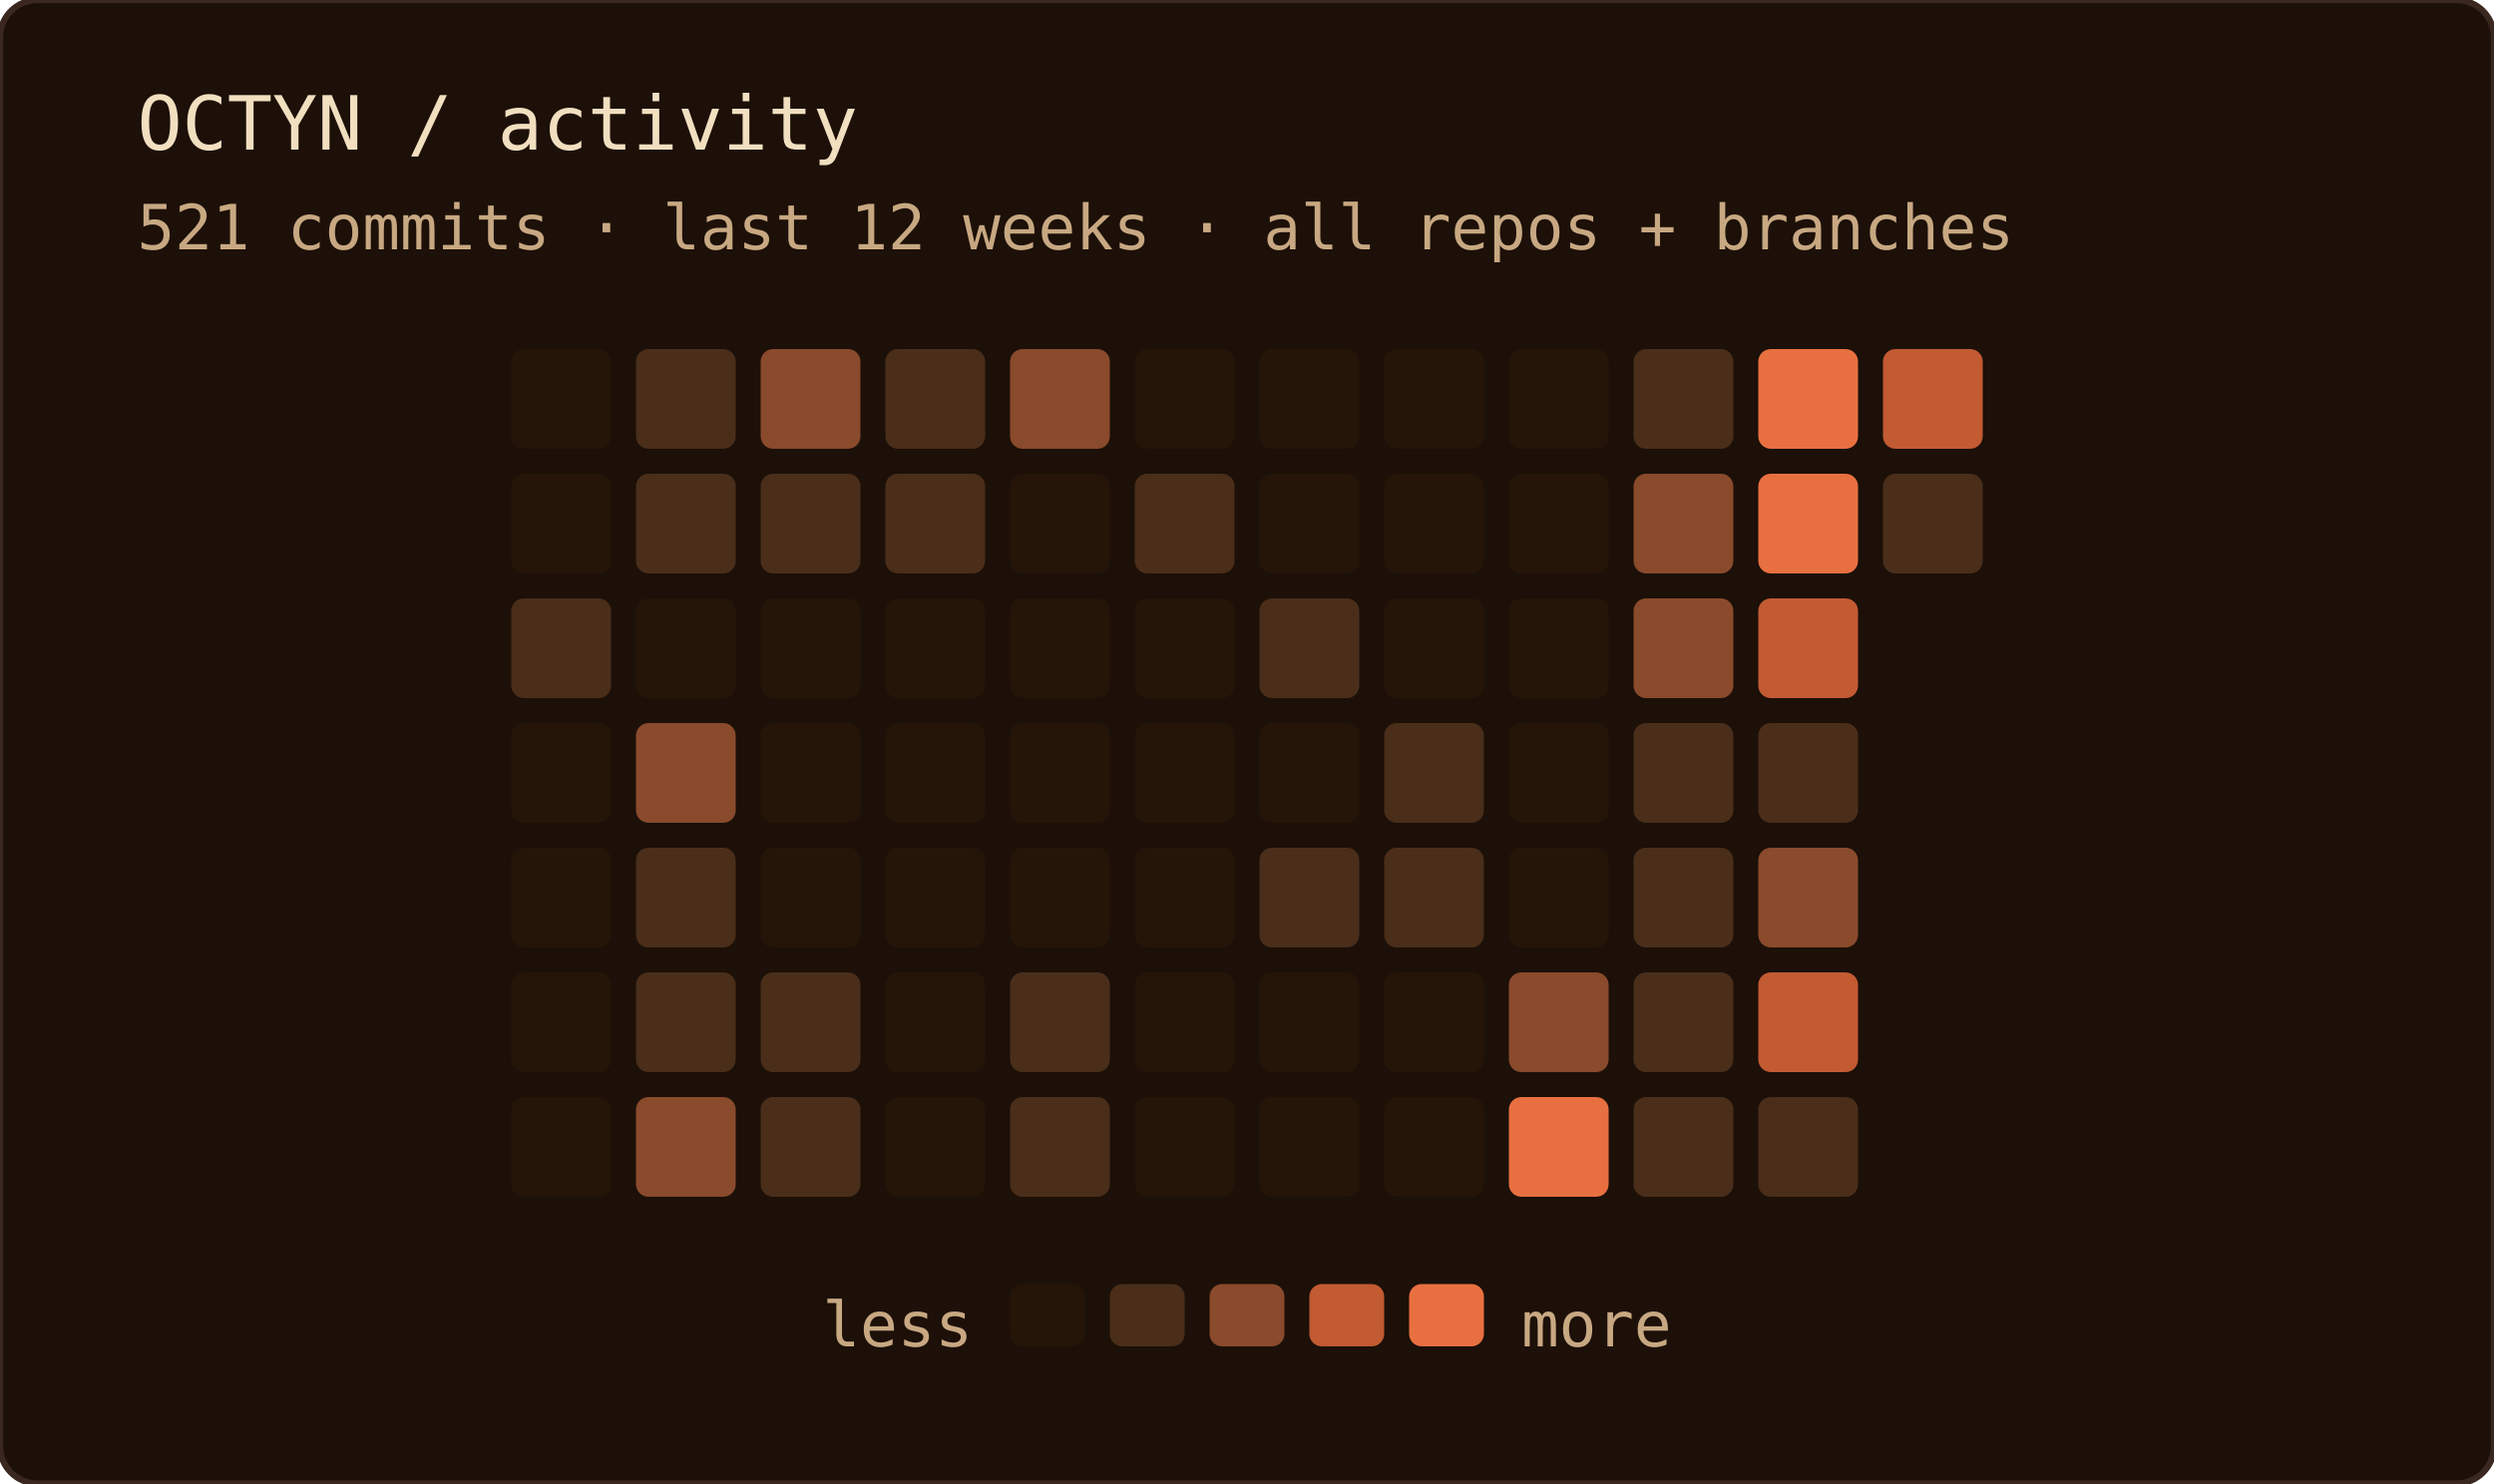
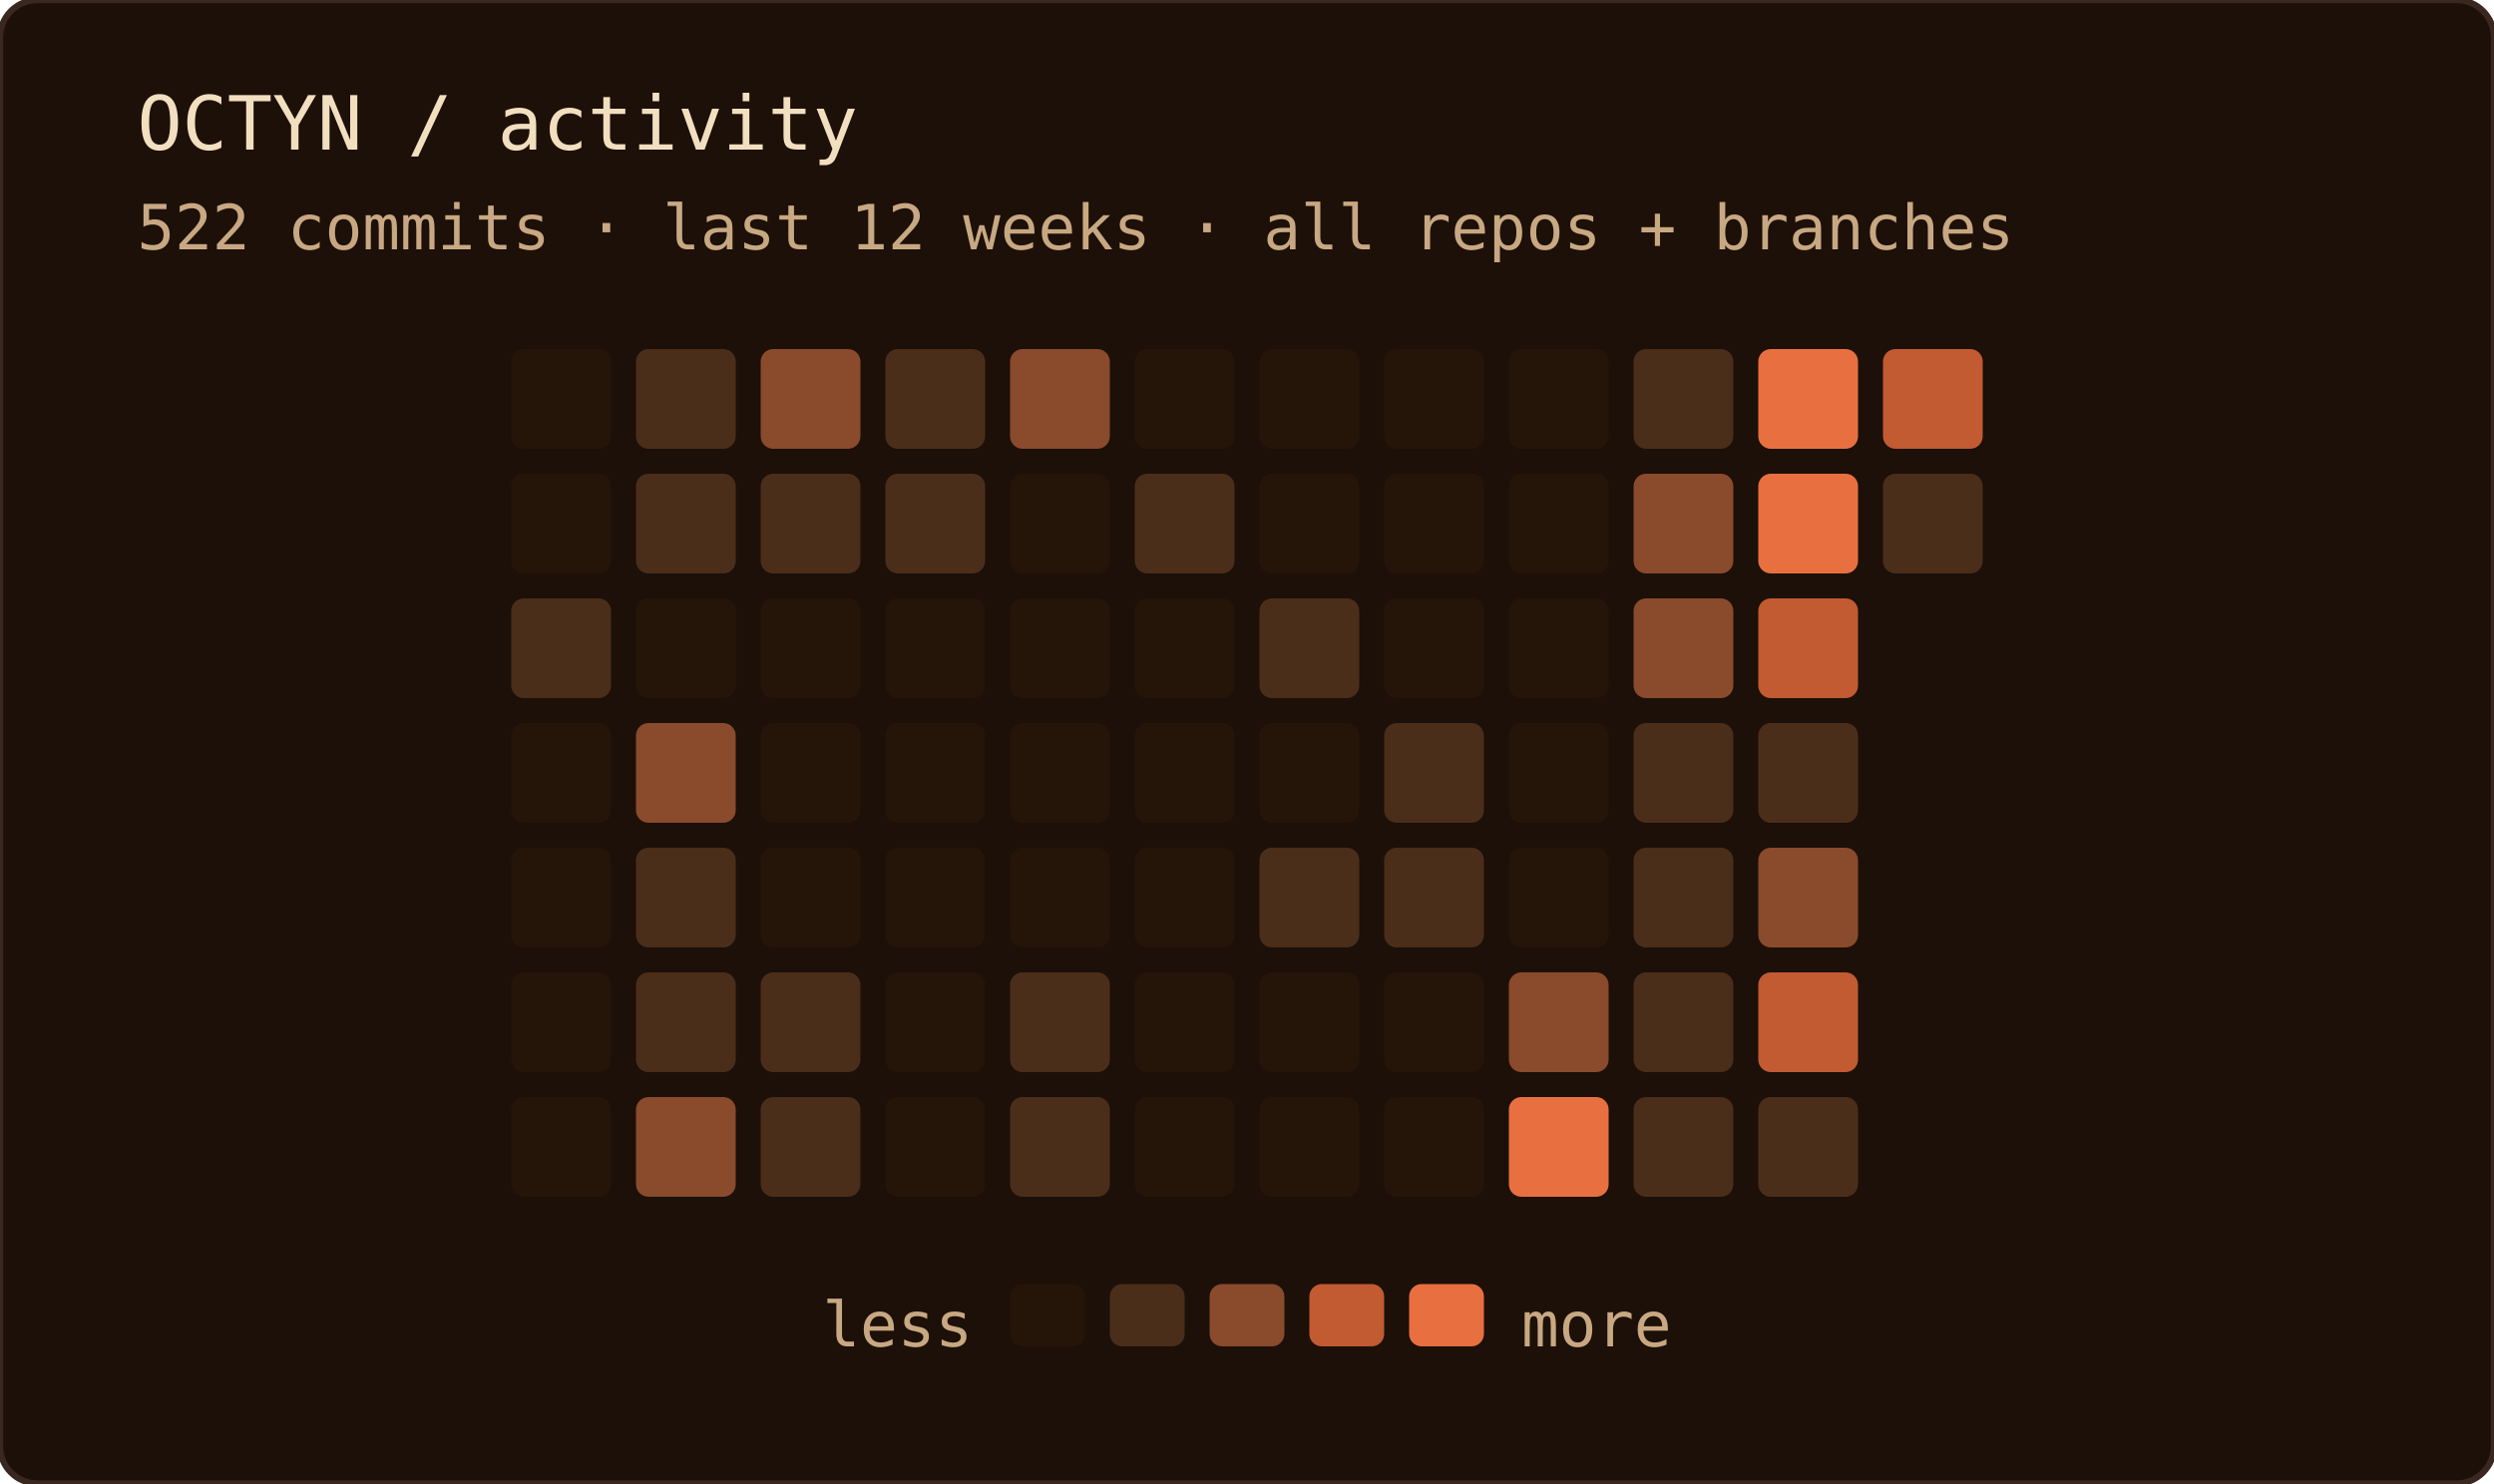
<svg xmlns="http://www.w3.org/2000/svg" width="400" height="238" role="img" aria-label="OCTYN commit activity — last 12 weeks · all repos + branches">
  <rect width="100%" height="100%" rx="6" fill="#1c1008" />
  <rect width="100%" height="100%" rx="6" fill="none" stroke="#3a2820" stroke-width="1" />
  <text x="22" y="24" font-family="'JetBrains Mono', 'Fira Code', ui-monospace, SFMono-Regular, Menlo, monospace" font-size="12" fill="#f2dfc0">OCTYN / activity</text>
-   <text x="22" y="40" font-family="'JetBrains Mono', 'Fira Code', ui-monospace, SFMono-Regular, Menlo, monospace" font-size="10" fill="#c8a882">521 commits · last 12 weeks · all repos + branches</text>
+   <text x="22" y="40" font-family="'JetBrains Mono', 'Fira Code', ui-monospace, SFMono-Regular, Menlo, monospace" font-size="10" fill="#c8a882">522 commits · last 12 weeks · all repos + branches</text>
  <rect x="82" y="56" width="16" height="16" rx="2" fill="#241508" />
  <rect x="82" y="76" width="16" height="16" rx="2" fill="#241508" />
  <rect x="82" y="96" width="16" height="16" rx="2" fill="#4a2e1a" />
  <rect x="82" y="116" width="16" height="16" rx="2" fill="#241508" />
  <rect x="82" y="136" width="16" height="16" rx="2" fill="#241508" />
  <rect x="82" y="156" width="16" height="16" rx="2" fill="#241508" />
  <rect x="82" y="176" width="16" height="16" rx="2" fill="#241508" />
  <rect x="102" y="56" width="16" height="16" rx="2" fill="#4a2e1a" />
  <rect x="102" y="76" width="16" height="16" rx="2" fill="#4a2e1a" />
  <rect x="102" y="96" width="16" height="16" rx="2" fill="#241508" />
  <rect x="102" y="116" width="16" height="16" rx="2" fill="#8a4a2c" />
  <rect x="102" y="136" width="16" height="16" rx="2" fill="#4a2e1a" />
  <rect x="102" y="156" width="16" height="16" rx="2" fill="#4a2e1a" />
  <rect x="102" y="176" width="16" height="16" rx="2" fill="#8a4a2c" />
  <rect x="122" y="56" width="16" height="16" rx="2" fill="#8a4a2c" />
  <rect x="122" y="76" width="16" height="16" rx="2" fill="#4a2e1a" />
  <rect x="122" y="96" width="16" height="16" rx="2" fill="#241508" />
  <rect x="122" y="116" width="16" height="16" rx="2" fill="#241508" />
  <rect x="122" y="136" width="16" height="16" rx="2" fill="#241508" />
  <rect x="122" y="156" width="16" height="16" rx="2" fill="#4a2e1a" />
  <rect x="122" y="176" width="16" height="16" rx="2" fill="#4a2e1a" />
  <rect x="142" y="56" width="16" height="16" rx="2" fill="#4a2e1a" />
  <rect x="142" y="76" width="16" height="16" rx="2" fill="#4a2e1a" />
  <rect x="142" y="96" width="16" height="16" rx="2" fill="#241508" />
  <rect x="142" y="116" width="16" height="16" rx="2" fill="#241508" />
  <rect x="142" y="136" width="16" height="16" rx="2" fill="#241508" />
  <rect x="142" y="156" width="16" height="16" rx="2" fill="#241508" />
  <rect x="142" y="176" width="16" height="16" rx="2" fill="#241508" />
  <rect x="162" y="56" width="16" height="16" rx="2" fill="#8a4a2c" />
  <rect x="162" y="76" width="16" height="16" rx="2" fill="#241508" />
  <rect x="162" y="96" width="16" height="16" rx="2" fill="#241508" />
  <rect x="162" y="116" width="16" height="16" rx="2" fill="#241508" />
  <rect x="162" y="136" width="16" height="16" rx="2" fill="#241508" />
  <rect x="162" y="156" width="16" height="16" rx="2" fill="#4a2e1a" />
  <rect x="162" y="176" width="16" height="16" rx="2" fill="#4a2e1a" />
  <rect x="182" y="56" width="16" height="16" rx="2" fill="#241508" />
  <rect x="182" y="76" width="16" height="16" rx="2" fill="#4a2e1a" />
  <rect x="182" y="96" width="16" height="16" rx="2" fill="#241508" />
  <rect x="182" y="116" width="16" height="16" rx="2" fill="#241508" />
  <rect x="182" y="136" width="16" height="16" rx="2" fill="#241508" />
  <rect x="182" y="156" width="16" height="16" rx="2" fill="#241508" />
  <rect x="182" y="176" width="16" height="16" rx="2" fill="#241508" />
  <rect x="202" y="56" width="16" height="16" rx="2" fill="#241508" />
  <rect x="202" y="76" width="16" height="16" rx="2" fill="#241508" />
  <rect x="202" y="96" width="16" height="16" rx="2" fill="#4a2e1a" />
  <rect x="202" y="116" width="16" height="16" rx="2" fill="#241508" />
  <rect x="202" y="136" width="16" height="16" rx="2" fill="#4a2e1a" />
  <rect x="202" y="156" width="16" height="16" rx="2" fill="#241508" />
  <rect x="202" y="176" width="16" height="16" rx="2" fill="#241508" />
  <rect x="222" y="56" width="16" height="16" rx="2" fill="#241508" />
  <rect x="222" y="76" width="16" height="16" rx="2" fill="#241508" />
  <rect x="222" y="96" width="16" height="16" rx="2" fill="#241508" />
  <rect x="222" y="116" width="16" height="16" rx="2" fill="#4a2e1a" />
  <rect x="222" y="136" width="16" height="16" rx="2" fill="#4a2e1a" />
  <rect x="222" y="156" width="16" height="16" rx="2" fill="#241508" />
  <rect x="222" y="176" width="16" height="16" rx="2" fill="#241508" />
  <rect x="242" y="56" width="16" height="16" rx="2" fill="#241508" />
  <rect x="242" y="76" width="16" height="16" rx="2" fill="#241508" />
  <rect x="242" y="96" width="16" height="16" rx="2" fill="#241508" />
  <rect x="242" y="116" width="16" height="16" rx="2" fill="#241508" />
  <rect x="242" y="136" width="16" height="16" rx="2" fill="#241508" />
  <rect x="242" y="156" width="16" height="16" rx="2" fill="#8a4a2c" />
  <rect x="242" y="176" width="16" height="16" rx="2" fill="#e87040" />
  <rect x="262" y="56" width="16" height="16" rx="2" fill="#4a2e1a" />
  <rect x="262" y="76" width="16" height="16" rx="2" fill="#8a4a2c" />
  <rect x="262" y="96" width="16" height="16" rx="2" fill="#8a4a2c" />
  <rect x="262" y="116" width="16" height="16" rx="2" fill="#4a2e1a" />
  <rect x="262" y="136" width="16" height="16" rx="2" fill="#4a2e1a" />
  <rect x="262" y="156" width="16" height="16" rx="2" fill="#4a2e1a" />
  <rect x="262" y="176" width="16" height="16" rx="2" fill="#4a2e1a" />
  <rect x="282" y="56" width="16" height="16" rx="2" fill="#e87040" />
  <rect x="282" y="76" width="16" height="16" rx="2" fill="#e87040" />
  <rect x="282" y="96" width="16" height="16" rx="2" fill="#c25a32" />
  <rect x="282" y="116" width="16" height="16" rx="2" fill="#4a2e1a" />
  <rect x="282" y="136" width="16" height="16" rx="2" fill="#8a4a2c" />
  <rect x="282" y="156" width="16" height="16" rx="2" fill="#c25a32" />
  <rect x="282" y="176" width="16" height="16" rx="2" fill="#4a2e1a" />
  <rect x="302" y="56" width="16" height="16" rx="2" fill="#c25a32" />
  <rect x="302" y="76" width="16" height="16" rx="2" fill="#4a2e1a" />
  <text x="156" y="216" text-anchor="end" font-family="'JetBrains Mono', 'Fira Code', ui-monospace, SFMono-Regular, Menlo, monospace" font-size="10" fill="#c8a882">less</text>
  <rect x="162" y="206" width="12" height="10" rx="2" fill="#241508" />
  <rect x="178" y="206" width="12" height="10" rx="2" fill="#4a2e1a" />
  <rect x="194" y="206" width="12" height="10" rx="2" fill="#8a4a2c" />
  <rect x="210" y="206" width="12" height="10" rx="2" fill="#c25a32" />
  <rect x="226" y="206" width="12" height="10" rx="2" fill="#e87040" />
  <text x="244" y="216" font-family="'JetBrains Mono', 'Fira Code', ui-monospace, SFMono-Regular, Menlo, monospace" font-size="10" fill="#c8a882">more</text>
</svg>
